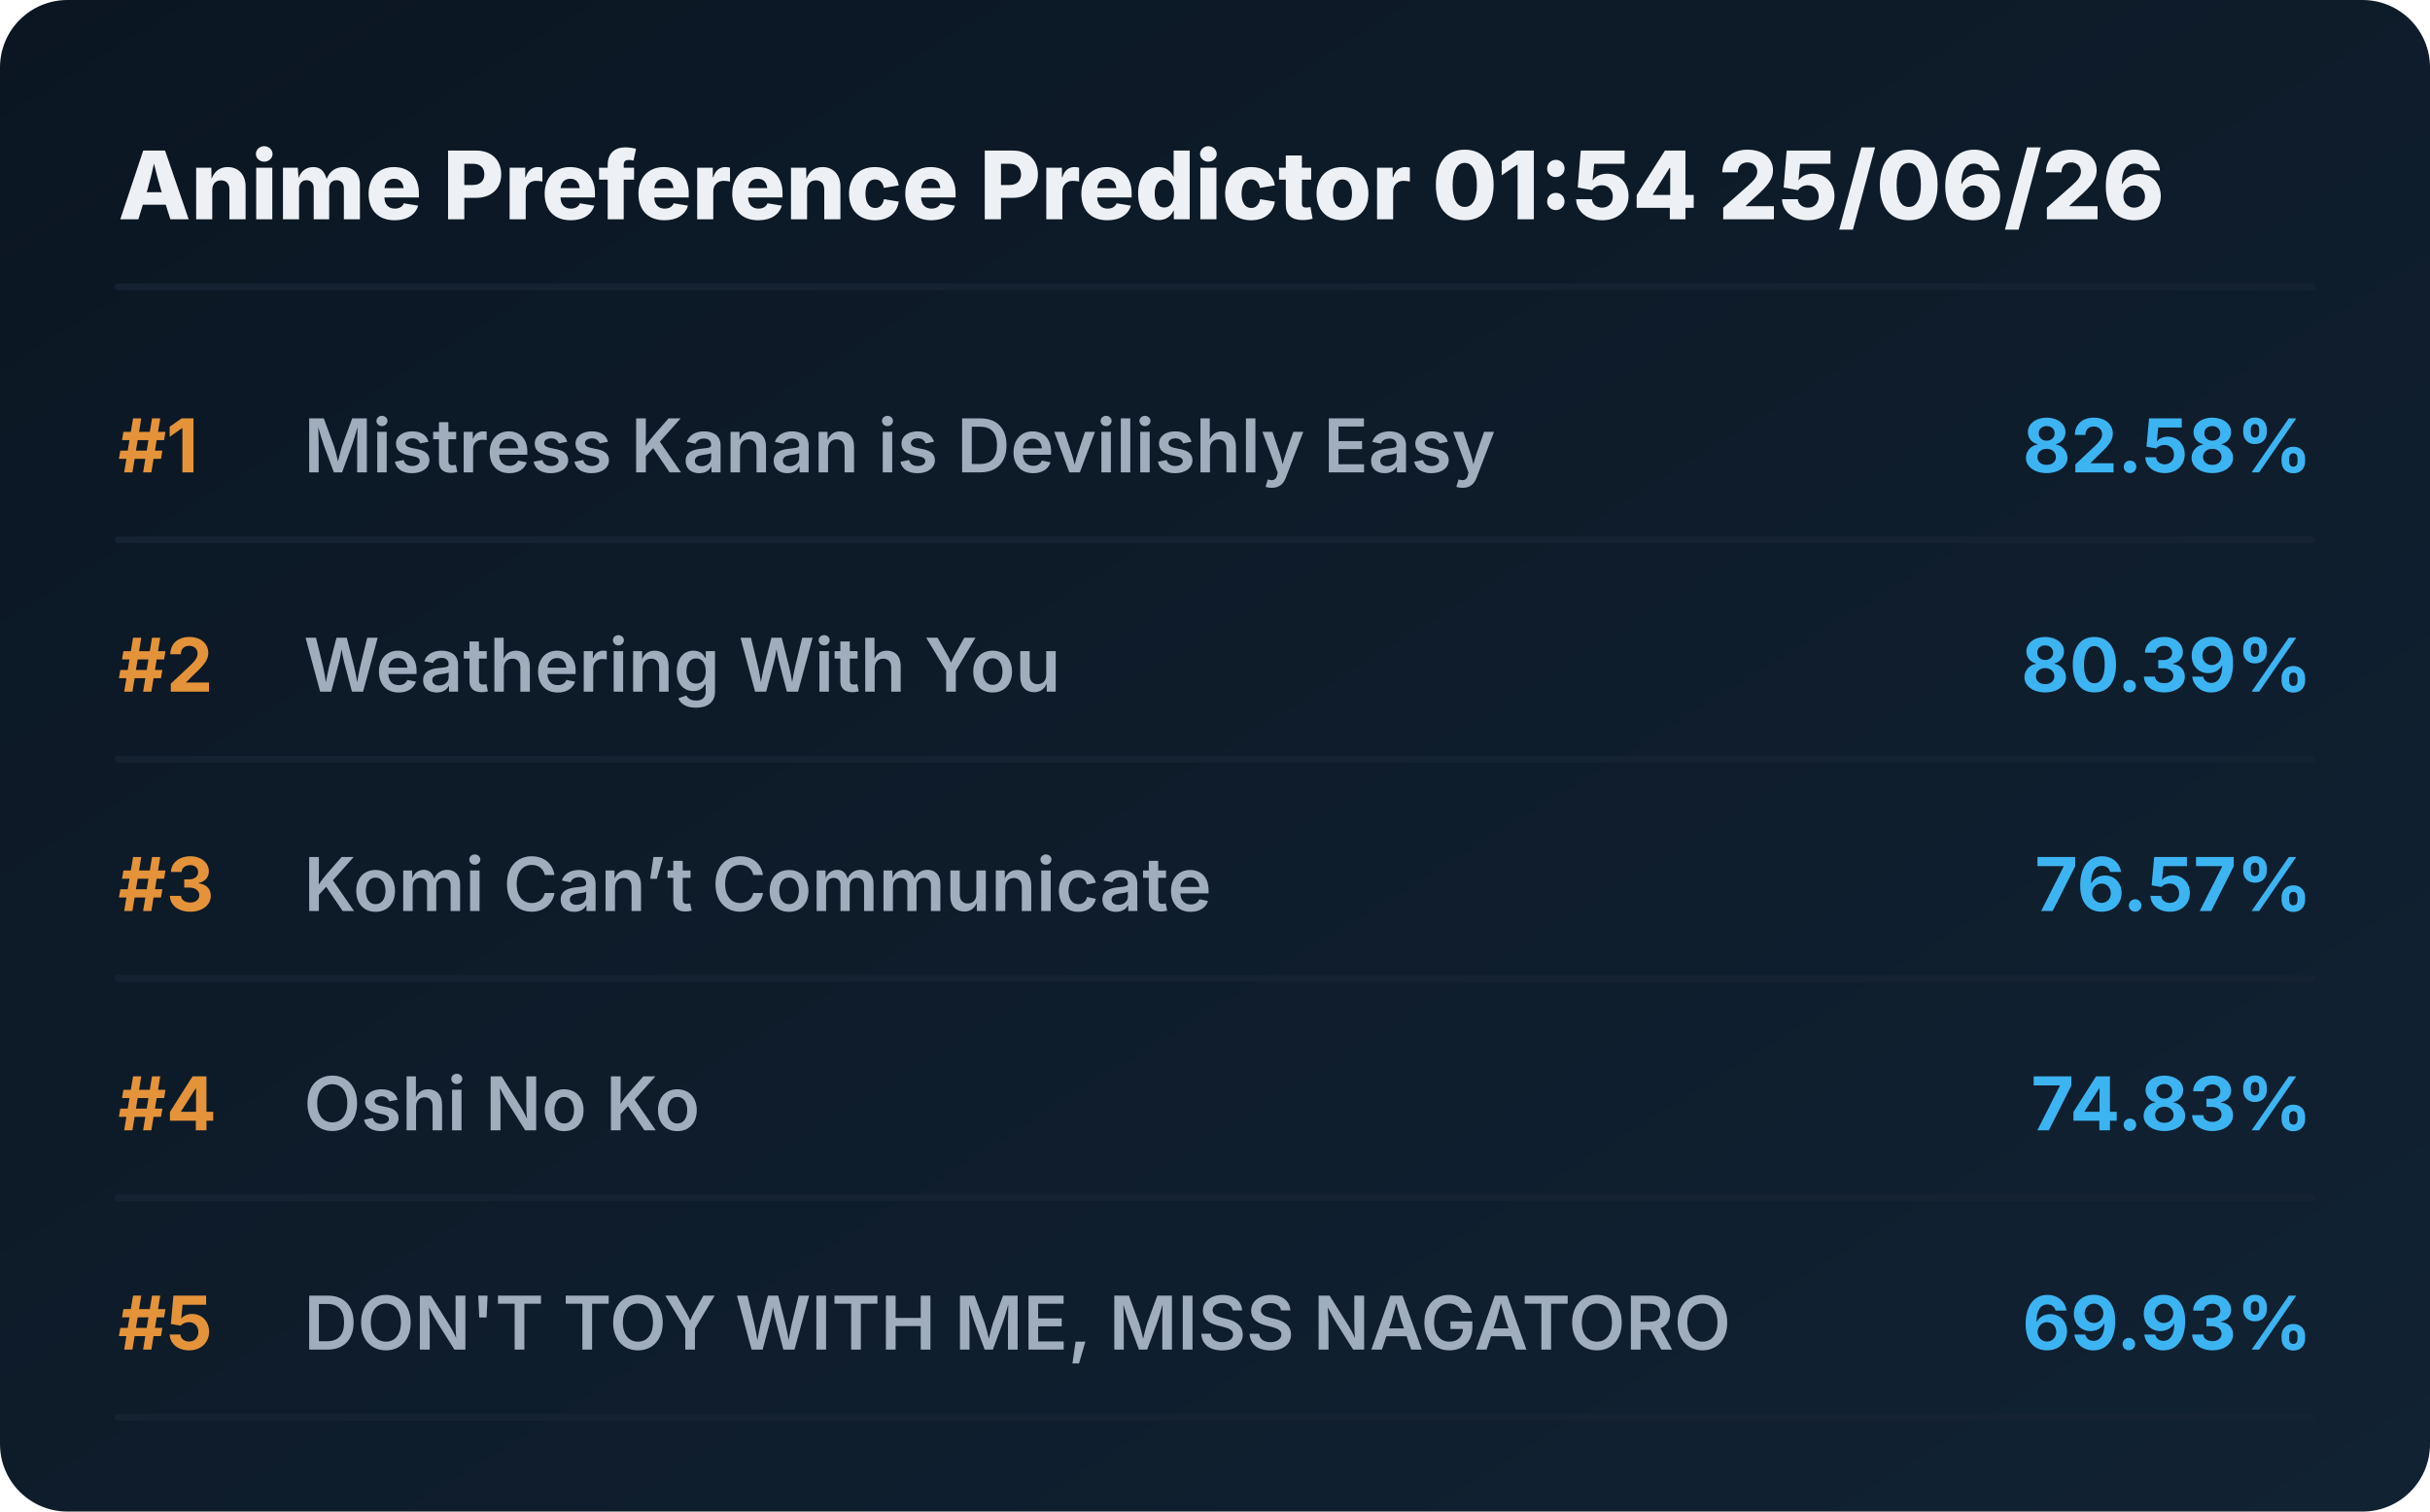
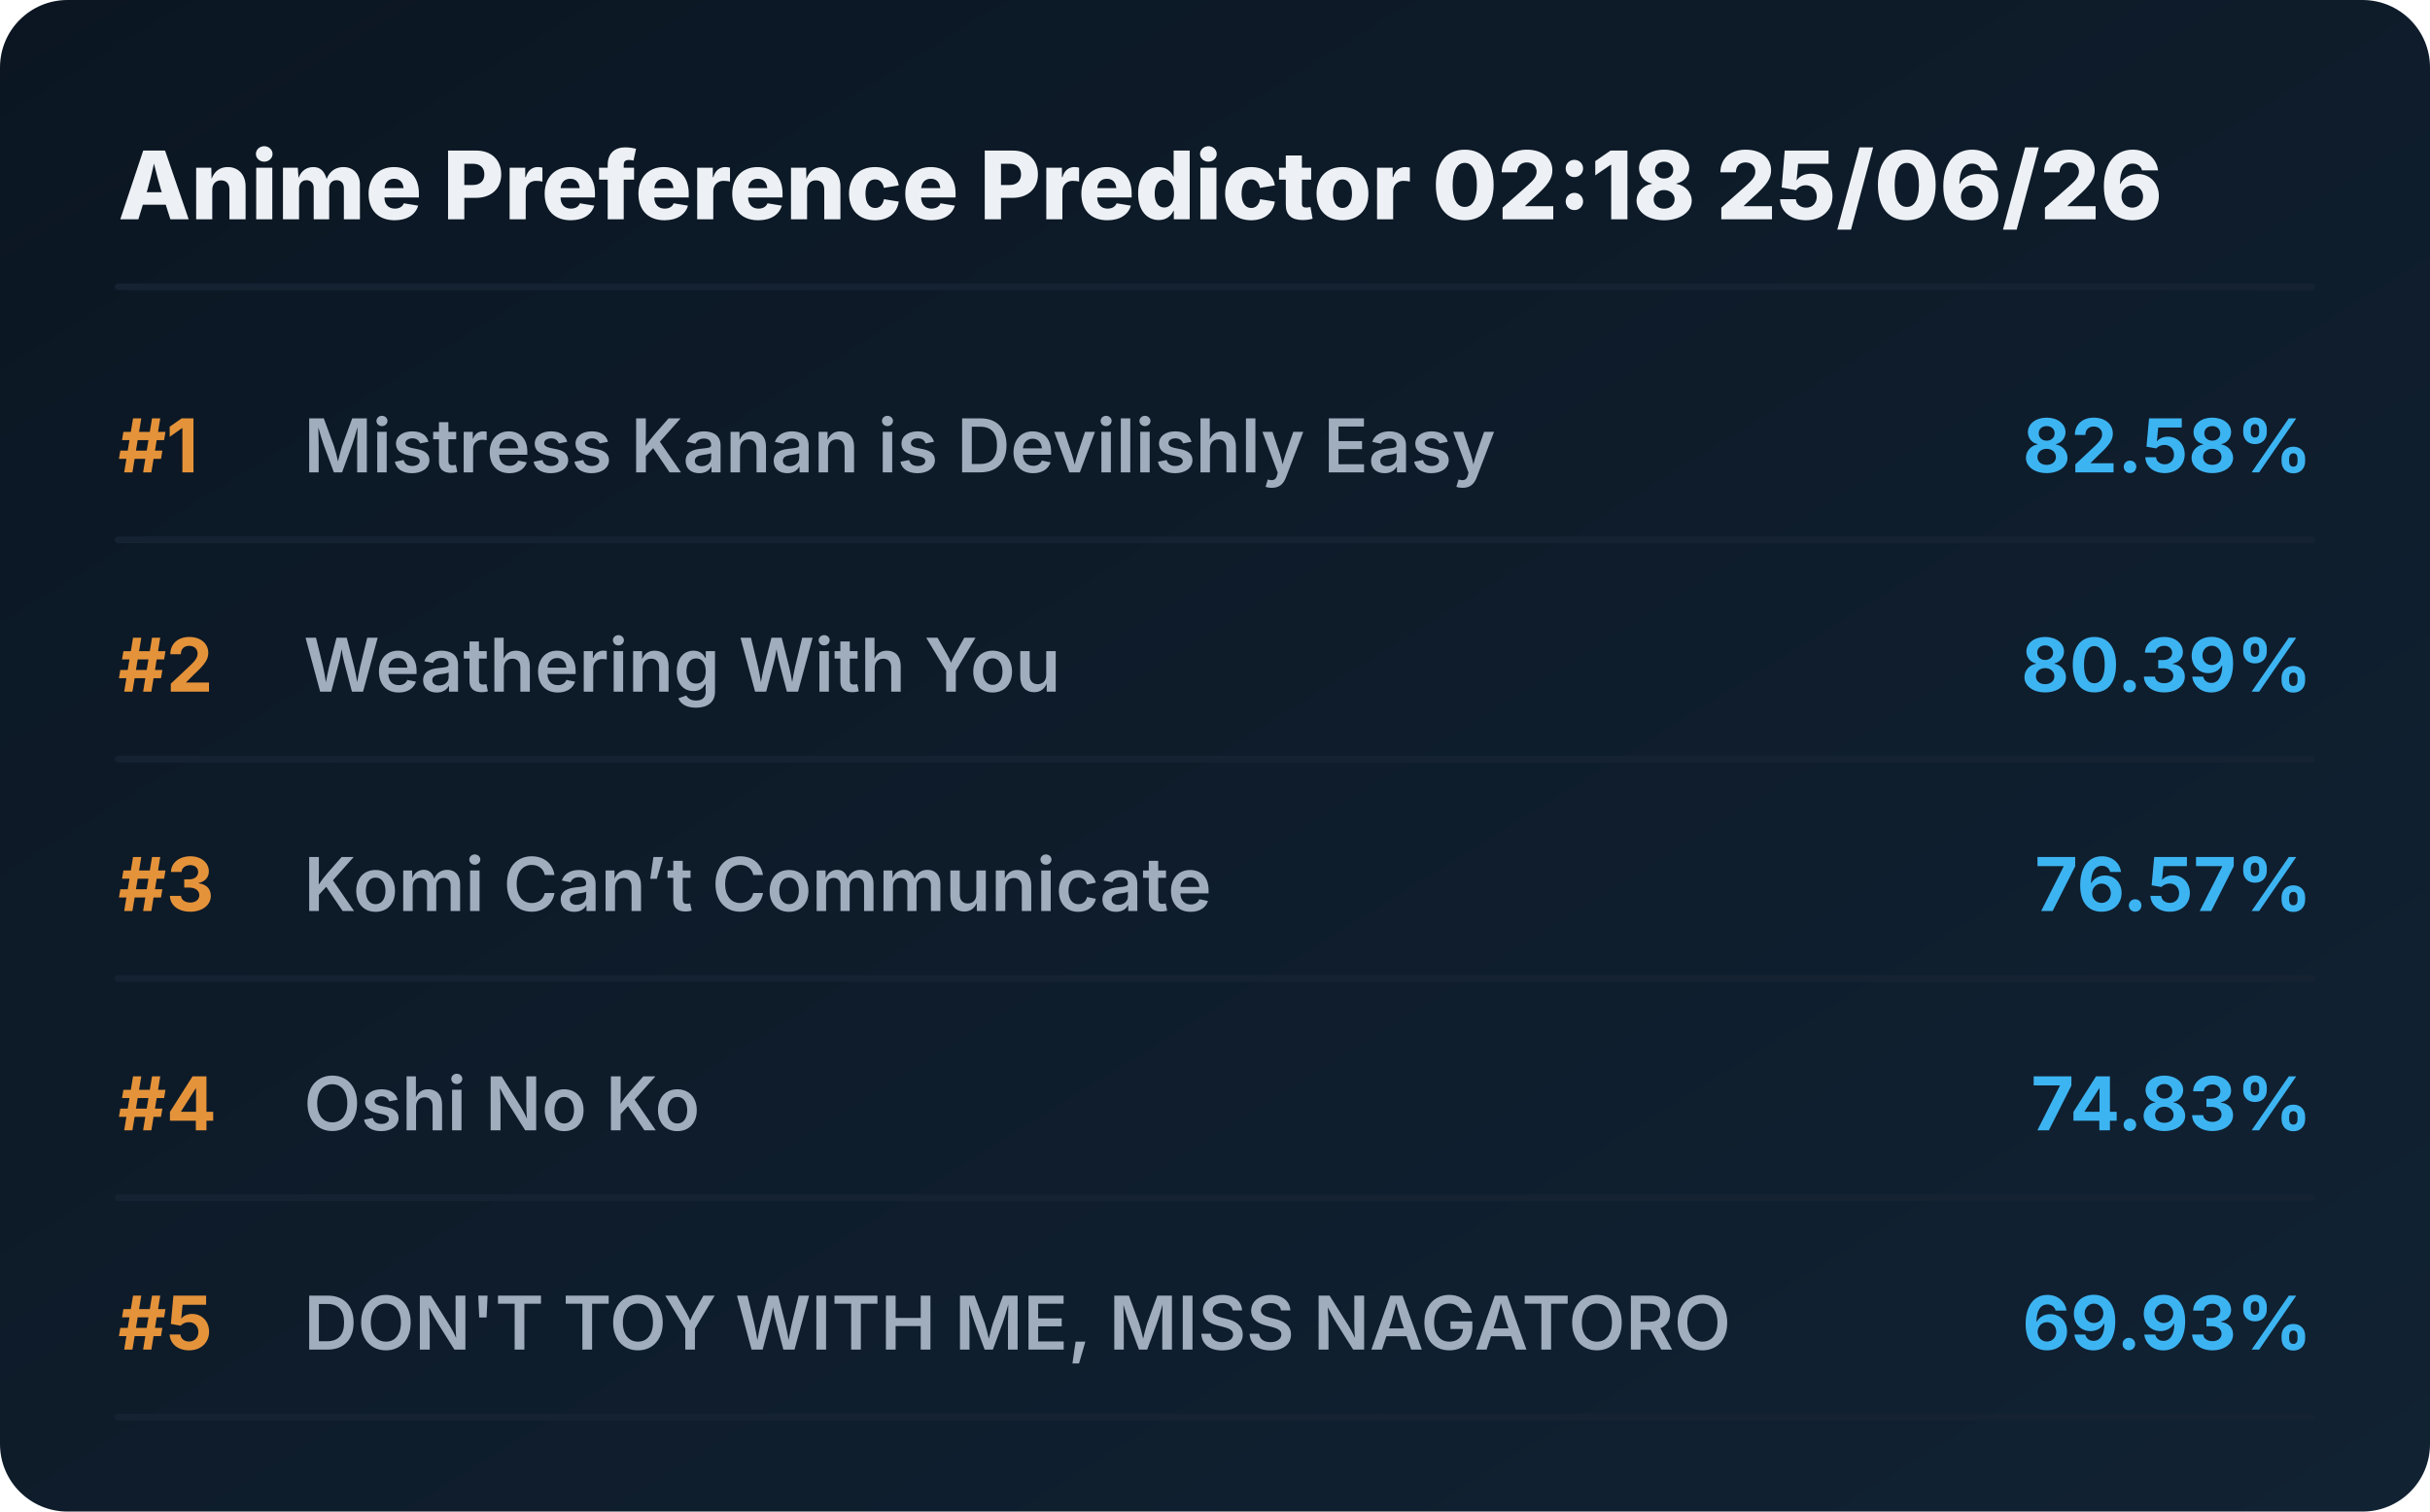
<svg xmlns="http://www.w3.org/2000/svg" viewBox="0 0 720 448" preserveAspectRatio="xMidYMid meet" style="width: 100%; height: auto; max-width: 720px;">
  <defs>
    <linearGradient id="boxGrad" x1="0%" y1="0%" x2="100%" y2="100%">
      <stop offset="0%" stop-color="#0b1622" />
      <stop offset="100%" stop-color="#112233" />
    </linearGradient>
    <clipPath id="titleClip">
      <rect x="90" y="0" width="510" height="100%" />
    </clipPath>
  </defs>
  <style>
    .bg { fill: url(#boxGrad); rx: 20px; }
    .header { font-family: 'Overpass', 'Inter', system-ui, sans-serif; font-weight: 800; font-size: 28px; fill: #edf1f5; }
    .rank { font-family: 'Overpass', 'Inter', system-ui, sans-serif; font-weight: 700; font-size: 22px; fill: #e5933a; }
    .title { font-family: 'Overpass', 'Inter', system-ui, sans-serif; font-weight: 600; font-size: 22px; fill: #9fadbd; }
    .score { font-family: 'Overpass', 'Inter', system-ui, sans-serif; font-weight: 700; font-size: 22px; fill: #3db4f2; }
    .line { stroke: #152232; stroke-width: 2; stroke-linecap: round; }
  </style>
  <rect class="bg" width="720" height="448" />
-   <text x="35" y="65" class="header">Anime Preference Predictor 01:54 25/06/26</text>
+   <text x="35" y="65" class="header">Anime Preference Predictor 02:18 25/06/26</text>
  <line x1="35" y1="85" x2="685" y2="85" class="line" />
  <g transform="translate(0, 0)">
    <text x="35" y="140" class="rank">#1</text>
    <text x="90" y="140" class="title">Mistress Kanan is Devilishly Easy</text>
    <text x="685" y="140" class="score" text-anchor="end">82.58%</text>
    <line x1="35" y1="160" x2="685" y2="160" class="line" />
  </g>
  <g transform="translate(0, 65)">
    <text x="35" y="140" class="rank">#2</text>
    <text x="90" y="140" class="title">Weathering With You</text>
    <text x="685" y="140" class="score" text-anchor="end">80.39%</text>
    <line x1="35" y1="160" x2="685" y2="160" class="line" />
  </g>
  <g transform="translate(0, 130)">
    <text x="35" y="140" class="rank">#3</text>
    <text x="90" y="140" class="title">Komi Can’t Communicate</text>
    <text x="685" y="140" class="score" text-anchor="end">76.57%</text>
    <line x1="35" y1="160" x2="685" y2="160" class="line" />
  </g>
  <g transform="translate(0, 195)">
    <text x="35" y="140" class="rank">#4</text>
    <text x="90" y="140" class="title">Oshi No Ko</text>
    <text x="685" y="140" class="score" text-anchor="end">74.83%</text>
    <line x1="35" y1="160" x2="685" y2="160" class="line" />
  </g>
  <g transform="translate(0, 260)">
    <text x="35" y="140" class="rank">#5</text>
    <text x="90" y="140" class="title">DON'T TOY WITH ME, MISS NAGATORO</text>
    <text x="685" y="140" class="score" text-anchor="end">69.93%</text>
    <line x1="35" y1="160" x2="685" y2="160" class="line" />
  </g>
</svg>
